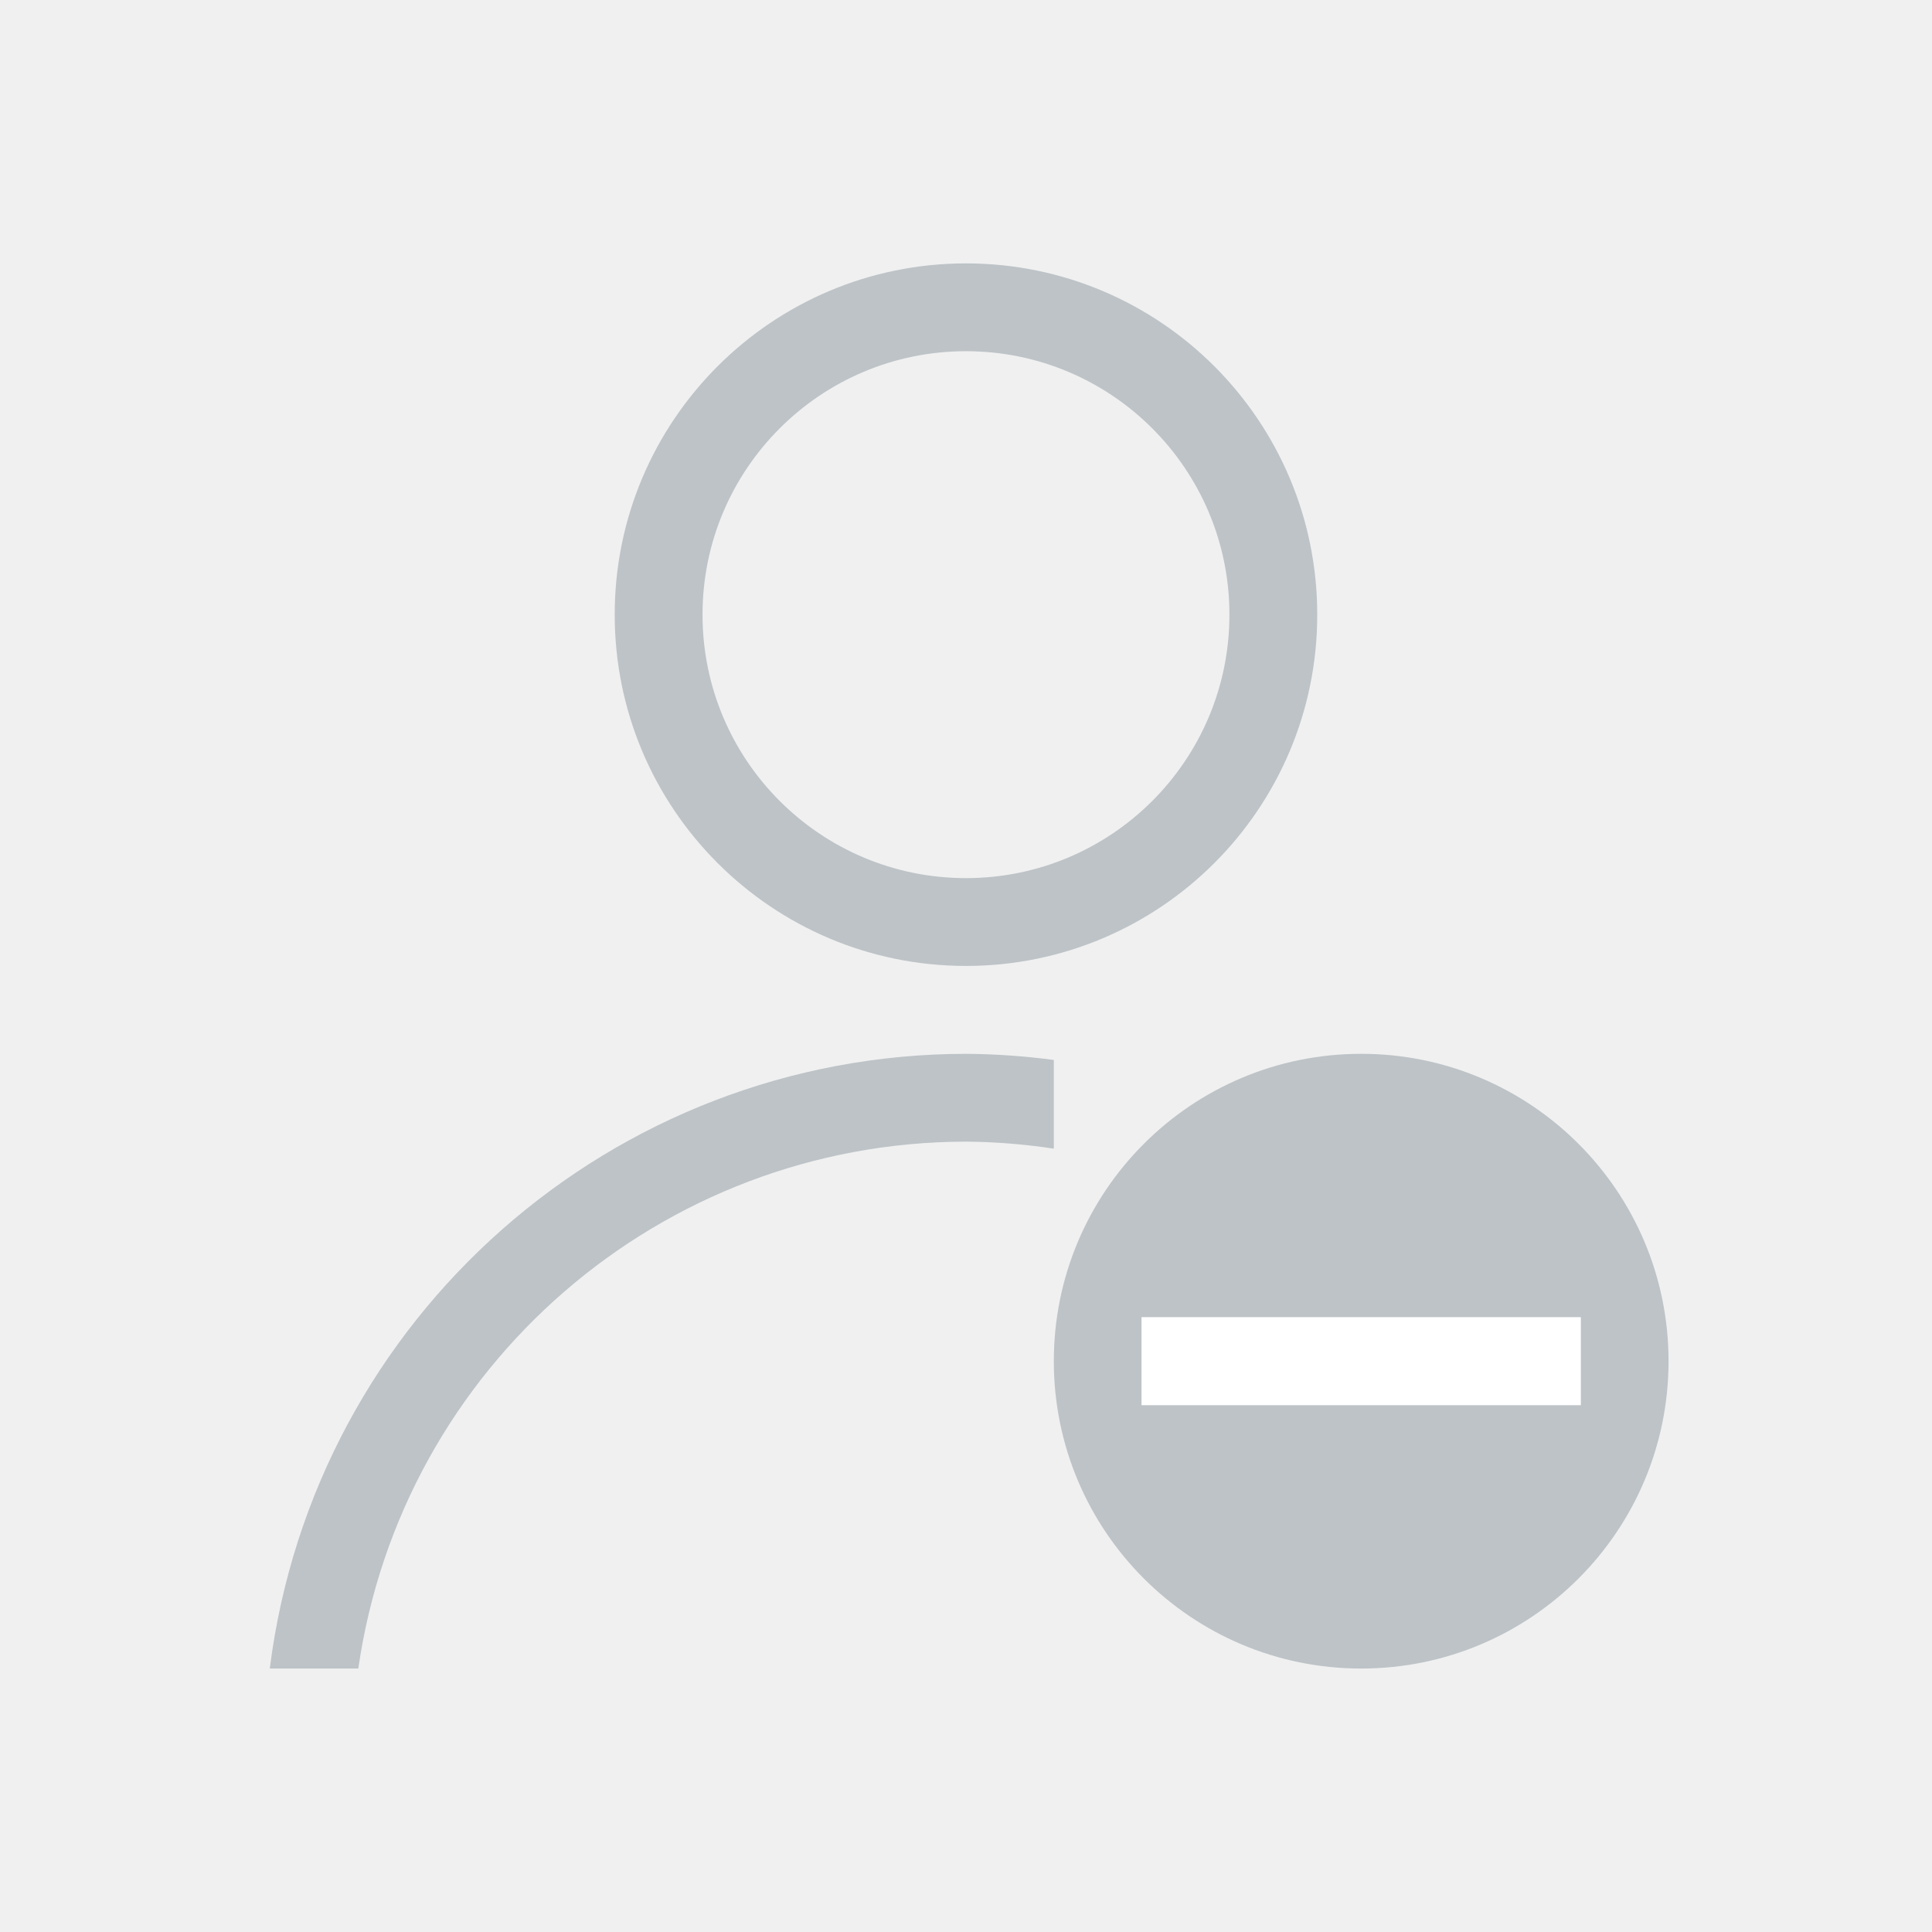
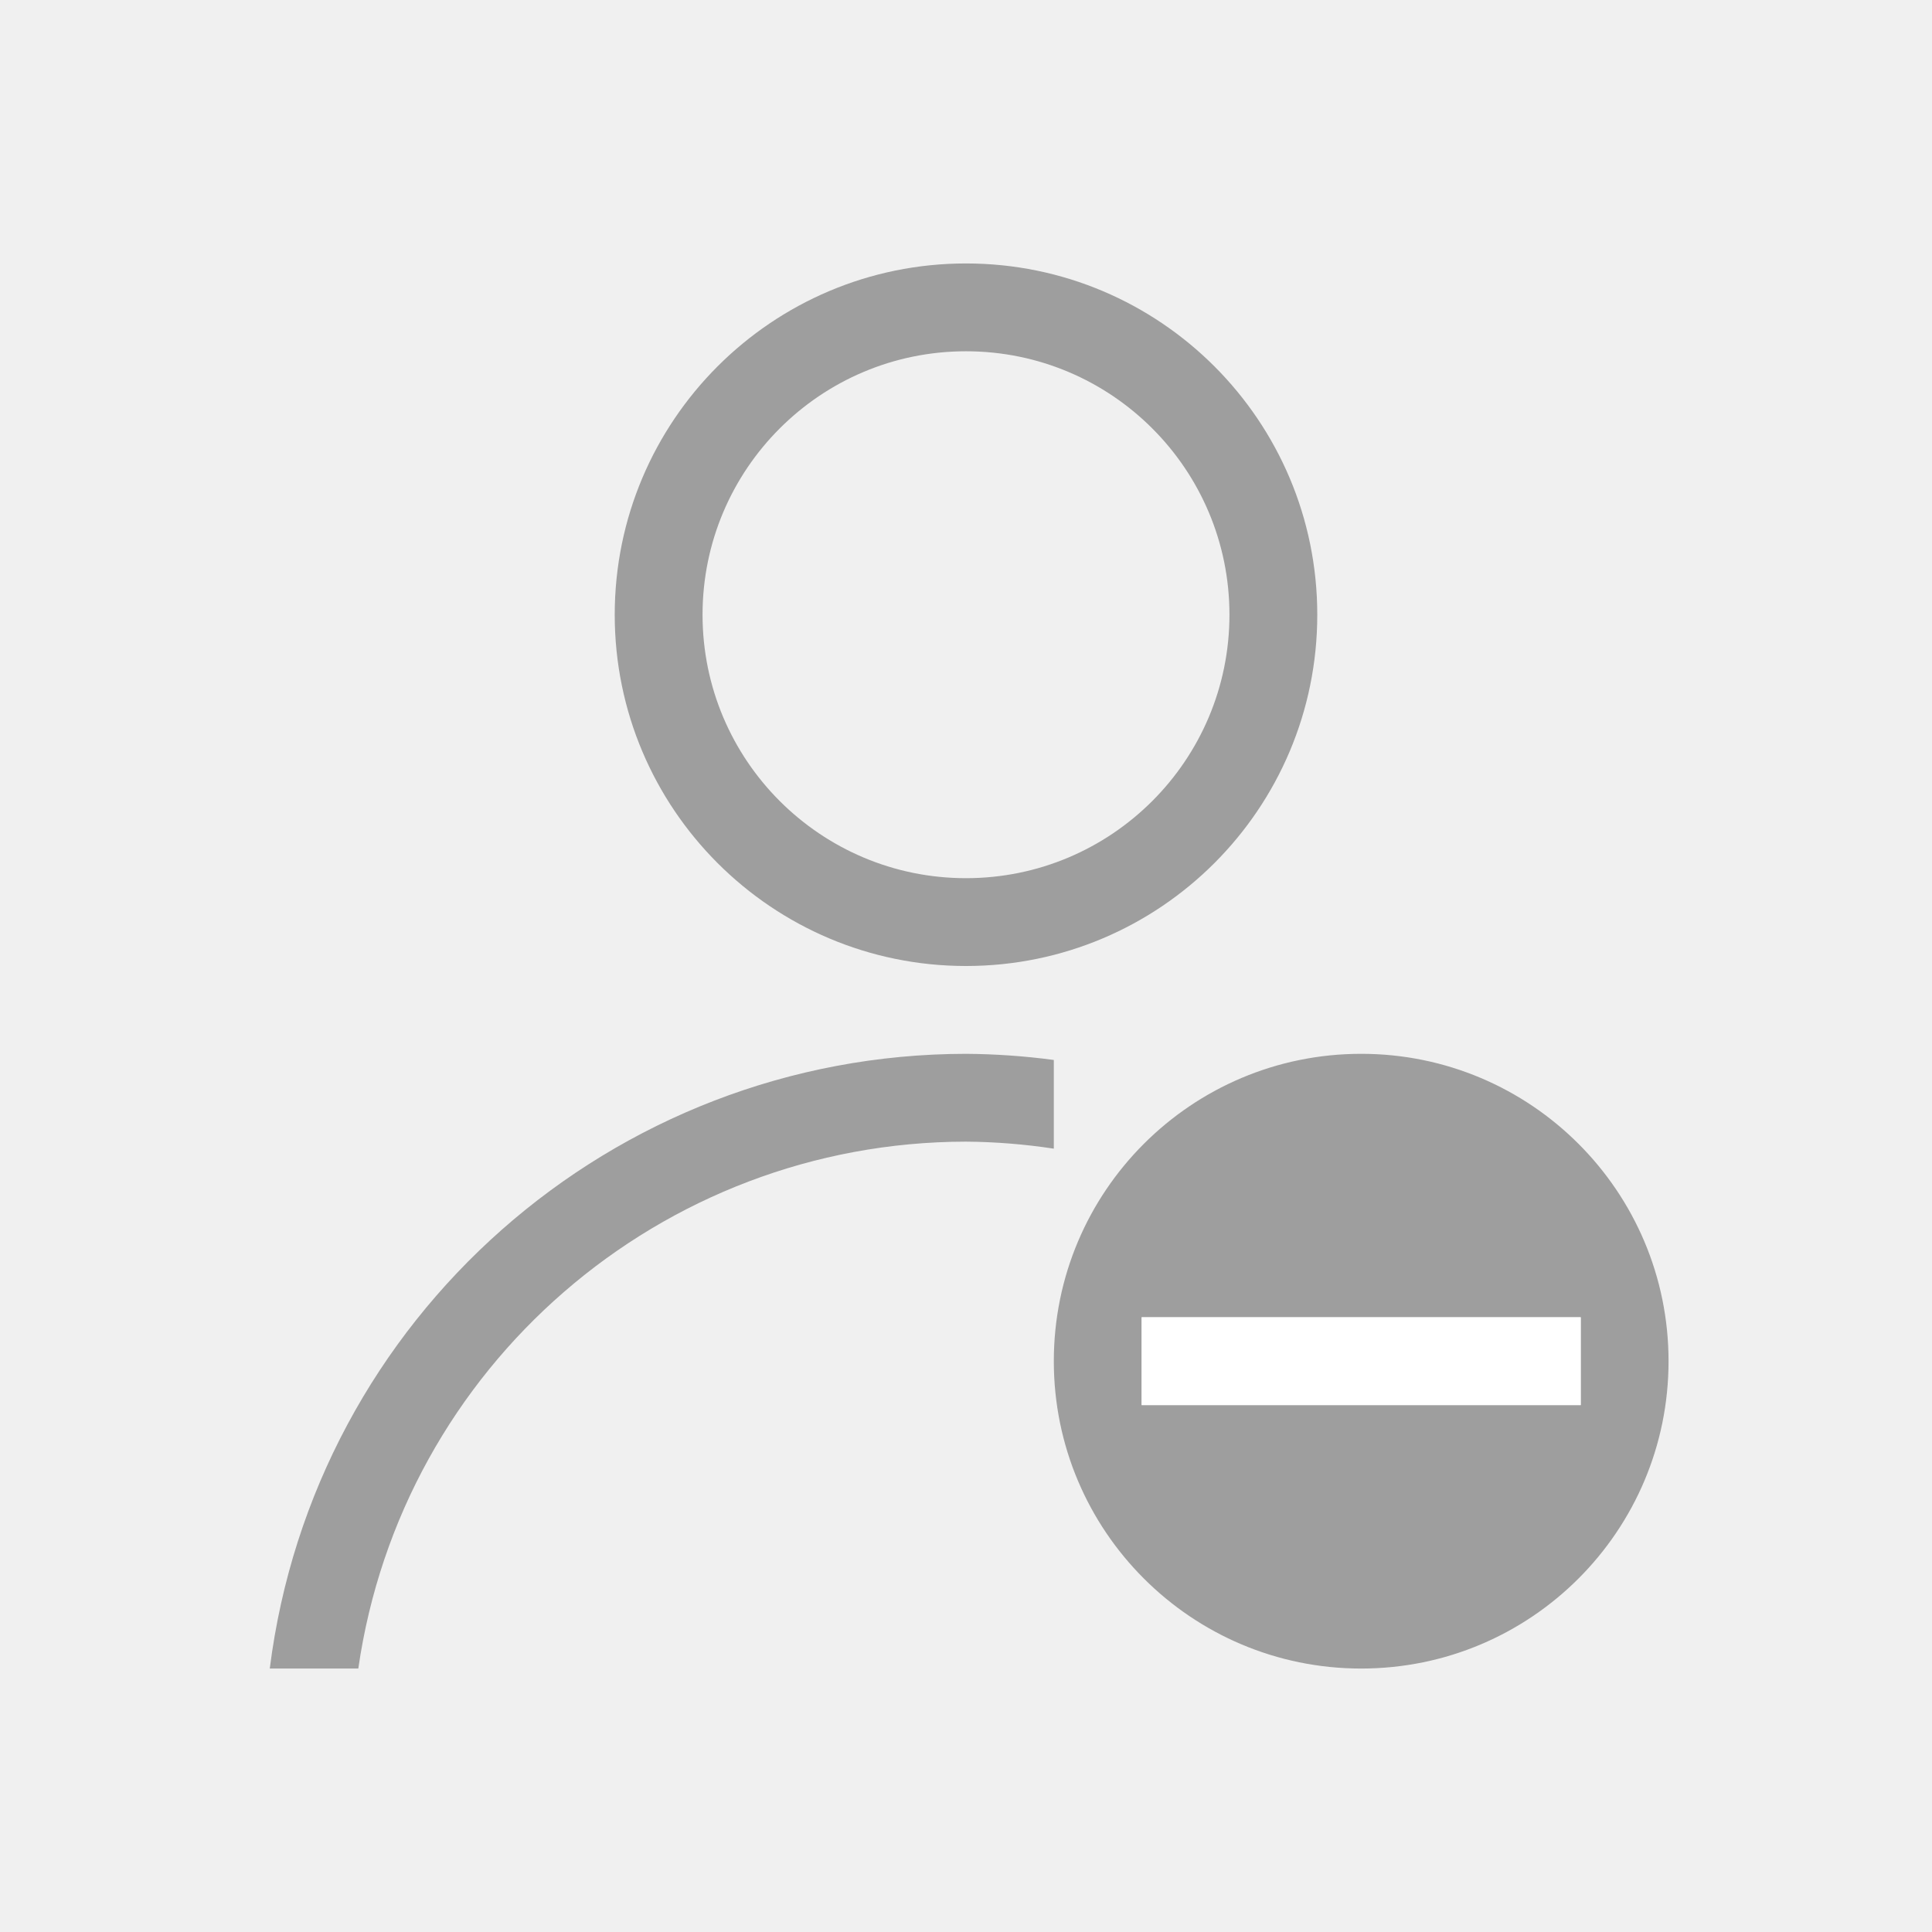
- <svg xmlns="http://www.w3.org/2000/svg" width="22" height="22" id="svg3049" version="1.1">
+ <svg xmlns="http://www.w3.org/2000/svg" viewBox="0 0 22 22">
  <defs id="defs3051">
    <style type="text/css" id="current-color-scheme">
      .ColorScheme-Text {
        color:#4d4d4d;
      }
-       .ColorScheme-Background {
-         color:#eff0f1;
-       }
-       .ColorScheme-Highlight {
-         color:#3daee9;
-       }
-       .ColorScheme-ViewText {
-         color:#31363b;
-       }
-       .ColorScheme-ViewBackground {
-         color:#fcfcfc;
-       }
-       .ColorScheme-ViewHover {
-         color:#93cee9;
-       }
-       .ColorScheme-ViewFocus{
-         color:#3daee9;
-       }
-       .ColorScheme-ButtonText {
-         color:#31363b;
-       }
-       .ColorScheme-ButtonBackground {
-         color:#eff0f1;
-       }
-       .ColorScheme-ButtonHover {
-         color:#93cee9;
-       }
-       .ColorScheme-ButtonFocus{
-         color:#3daee9;
-       }
      </style>
  </defs>
-   <g id="layer1" transform="translate(-421.7143,-525.7907)">
-     <path style="opacity:1;fill:#bdc3c7;fill-opacity:1;stroke:none" d="m 432.714,528.79 a 4,4 0 0 0 -4,4 4,4 0 0 0 4,4 4,4 0 0 0 4,-4 4,4 0 0 0 -4,-4 z m 0,1 a 3,3 0 0 1 3,3 3,3 0 0 1 -3,3 3,3 0 0 1 -3,-3 3,3 0 0 1 3,-3 z" id="path4149" />
-     <path style="opacity:1;fill:#bdc3c7;fill-opacity:1;stroke:none" d="m 12,13 a 8,8 0 0 0 -7.928,7 l 1.008,0 A 7,7 0 0 1 12,14 a 7,7 0 0 1 1,0.08 l 0,-1.01 A 8,8 0 0 0 12,13 Z" transform="translate(420.7143,524.7907)" id="ellipse4156" />
-     <path style="opacity:1;fill:#bdc3c7;fill-opacity:1;stroke:none" d="M 15.5,12 C 13.567,12 12,13.567 12,15.5 12,17.433 13.567,19 15.5,19 17.433,19 19,17.433 19,15.5 19,13.567 17.433,12 15.5,12 Z m -2.5,3 5,0 0,1 -5,0 z" transform="translate(421.7143,525.7907)" id="path4167" />
-     <rect style="fill:#ffffff;fill-opacity:1;stroke:none;stroke-linecap:butt;stroke-linejoin:round" id="rect4145" width="5" height="1" x="434.714" y="540.791" />
-   </g>
+   <path style="fill:currentColor;fill-opacity:0.5;stroke:none" d="M 11 3 A 4 4 0 0 0 7 7 A 4 4 0 0 0 11 11 A 4 4 0 0 0 15 7 A 4 4 0 0 0 11 3 z M 11 4 A 3 3 0 0 1 14 7 A 3 3 0 0 1 11 10 A 3 3 0 0 1 8 7 A 3 3 0 0 1 11 4 z M 11 12 A 8 8 0 0 0 3.072 19 L 4.08 19 A 7 7 0 0 1 11 13 A 7 7 0 0 1 12 13.08 L 12 12.07 A 8 8 0 0 0 11 12 z M 15.5 12 C 13.567 12 12 13.567 12 15.5 C 12 17.433 13.567 19 15.5 19 C 17.433 19 19 17.433 19 15.5 C 19 13.567 17.433 12 15.5 12 z M 13 15 L 18 15 L 18 16 L 13 16 L 13 15 z " class="ColorScheme-Text" />
+   <path style="fill:#ffffff;fill-opacity:1;stroke:none" d="M 13 15 L 13 16 L 18 16 L 18 15 L 13 15 z " />
</svg>
